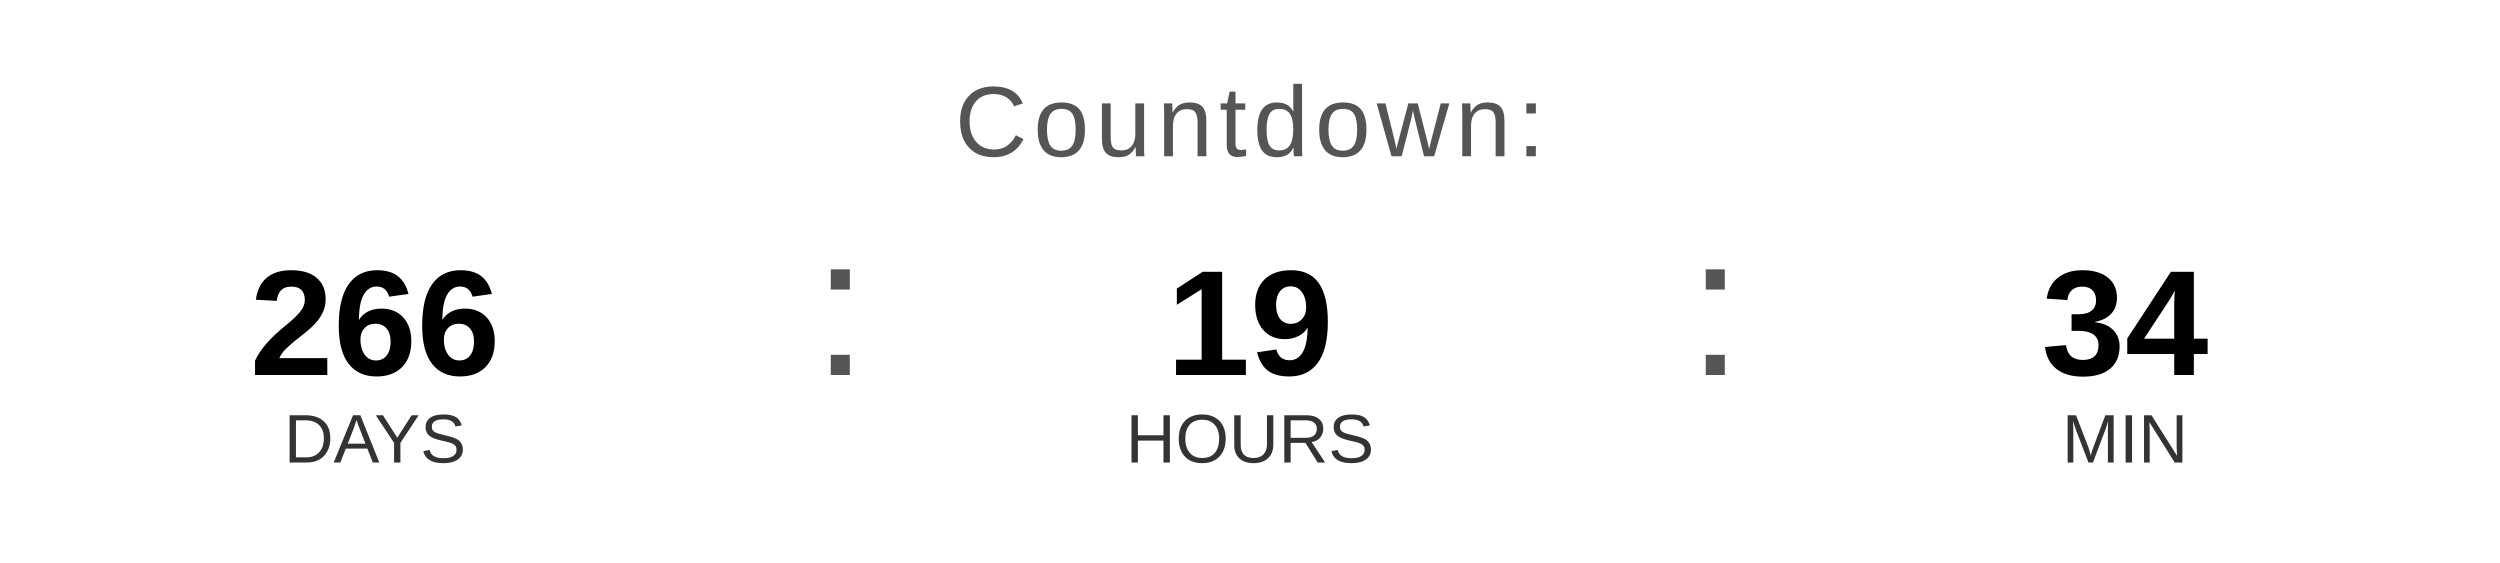
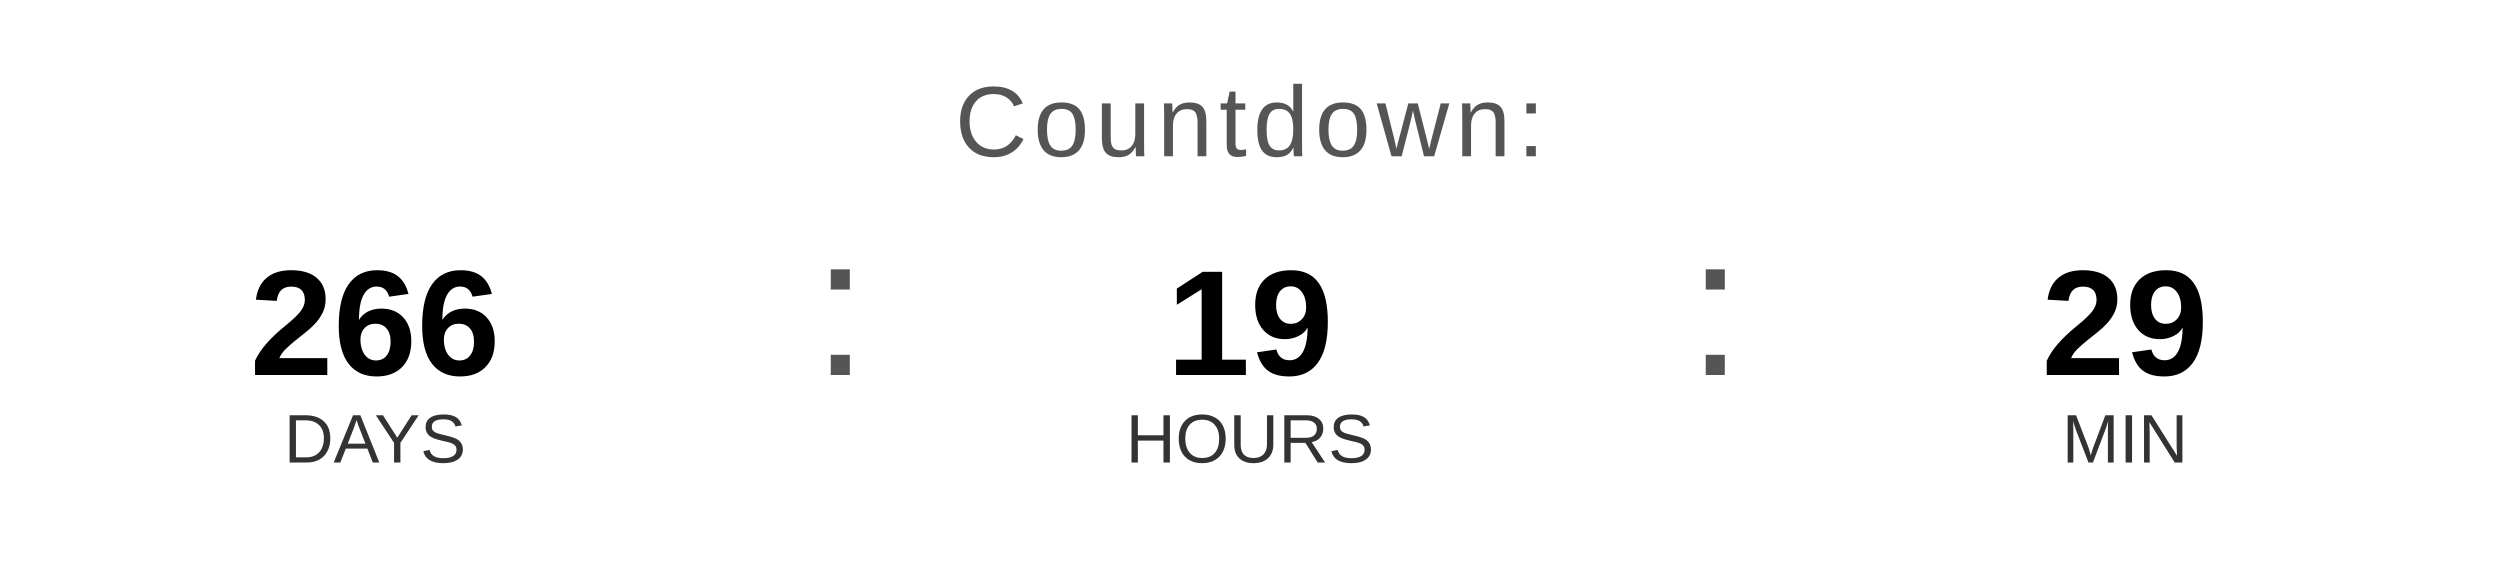
<svg xmlns="http://www.w3.org/2000/svg" width="400" height="90" viewBox="0 0 400 90">
  <text x="200" y="25" font-family="Arial, Helvetica, sans-serif" font-size="16" fill="#555555" text-anchor="middle" letter-spacing="1">
    Countdown:
  </text>
  <text x="60" y="60" font-family="Arial, Helvetica, sans-serif" font-size="24" font-weight="bold" fill="#000000" text-anchor="middle">266</text>
  <text x="60" y="74" font-family="Arial, Helvetica, sans-serif" font-size="11" fill="#333333" text-anchor="middle">DAYS</text>
  <text x="130" y="60" font-family="Arial, sans-serif" font-size="32" fill="#555555">:</text>
  <text x="200" y="60" font-family="Arial, Helvetica, sans-serif" font-size="24" font-weight="bold" fill="#000000" text-anchor="middle">19</text>
  <text x="200" y="74" font-family="Arial, Helvetica, sans-serif" font-size="11" fill="#333333" text-anchor="middle">HOURS</text>
  <text x="270" y="60" font-family="Arial, sans-serif" font-size="32" fill="#555555">:</text>
-   <text x="340" y="60" font-family="Arial, Helvetica, sans-serif" font-size="24" font-weight="bold" fill="#000000" text-anchor="middle">34</text>
+   <text x="340" y="60" font-family="Arial, Helvetica, sans-serif" font-size="24" font-weight="bold" fill="#000000" text-anchor="middle">29</text>
  <text x="340" y="74" font-family="Arial, Helvetica, sans-serif" font-size="11" fill="#333333" text-anchor="middle">MIN</text>
</svg>
